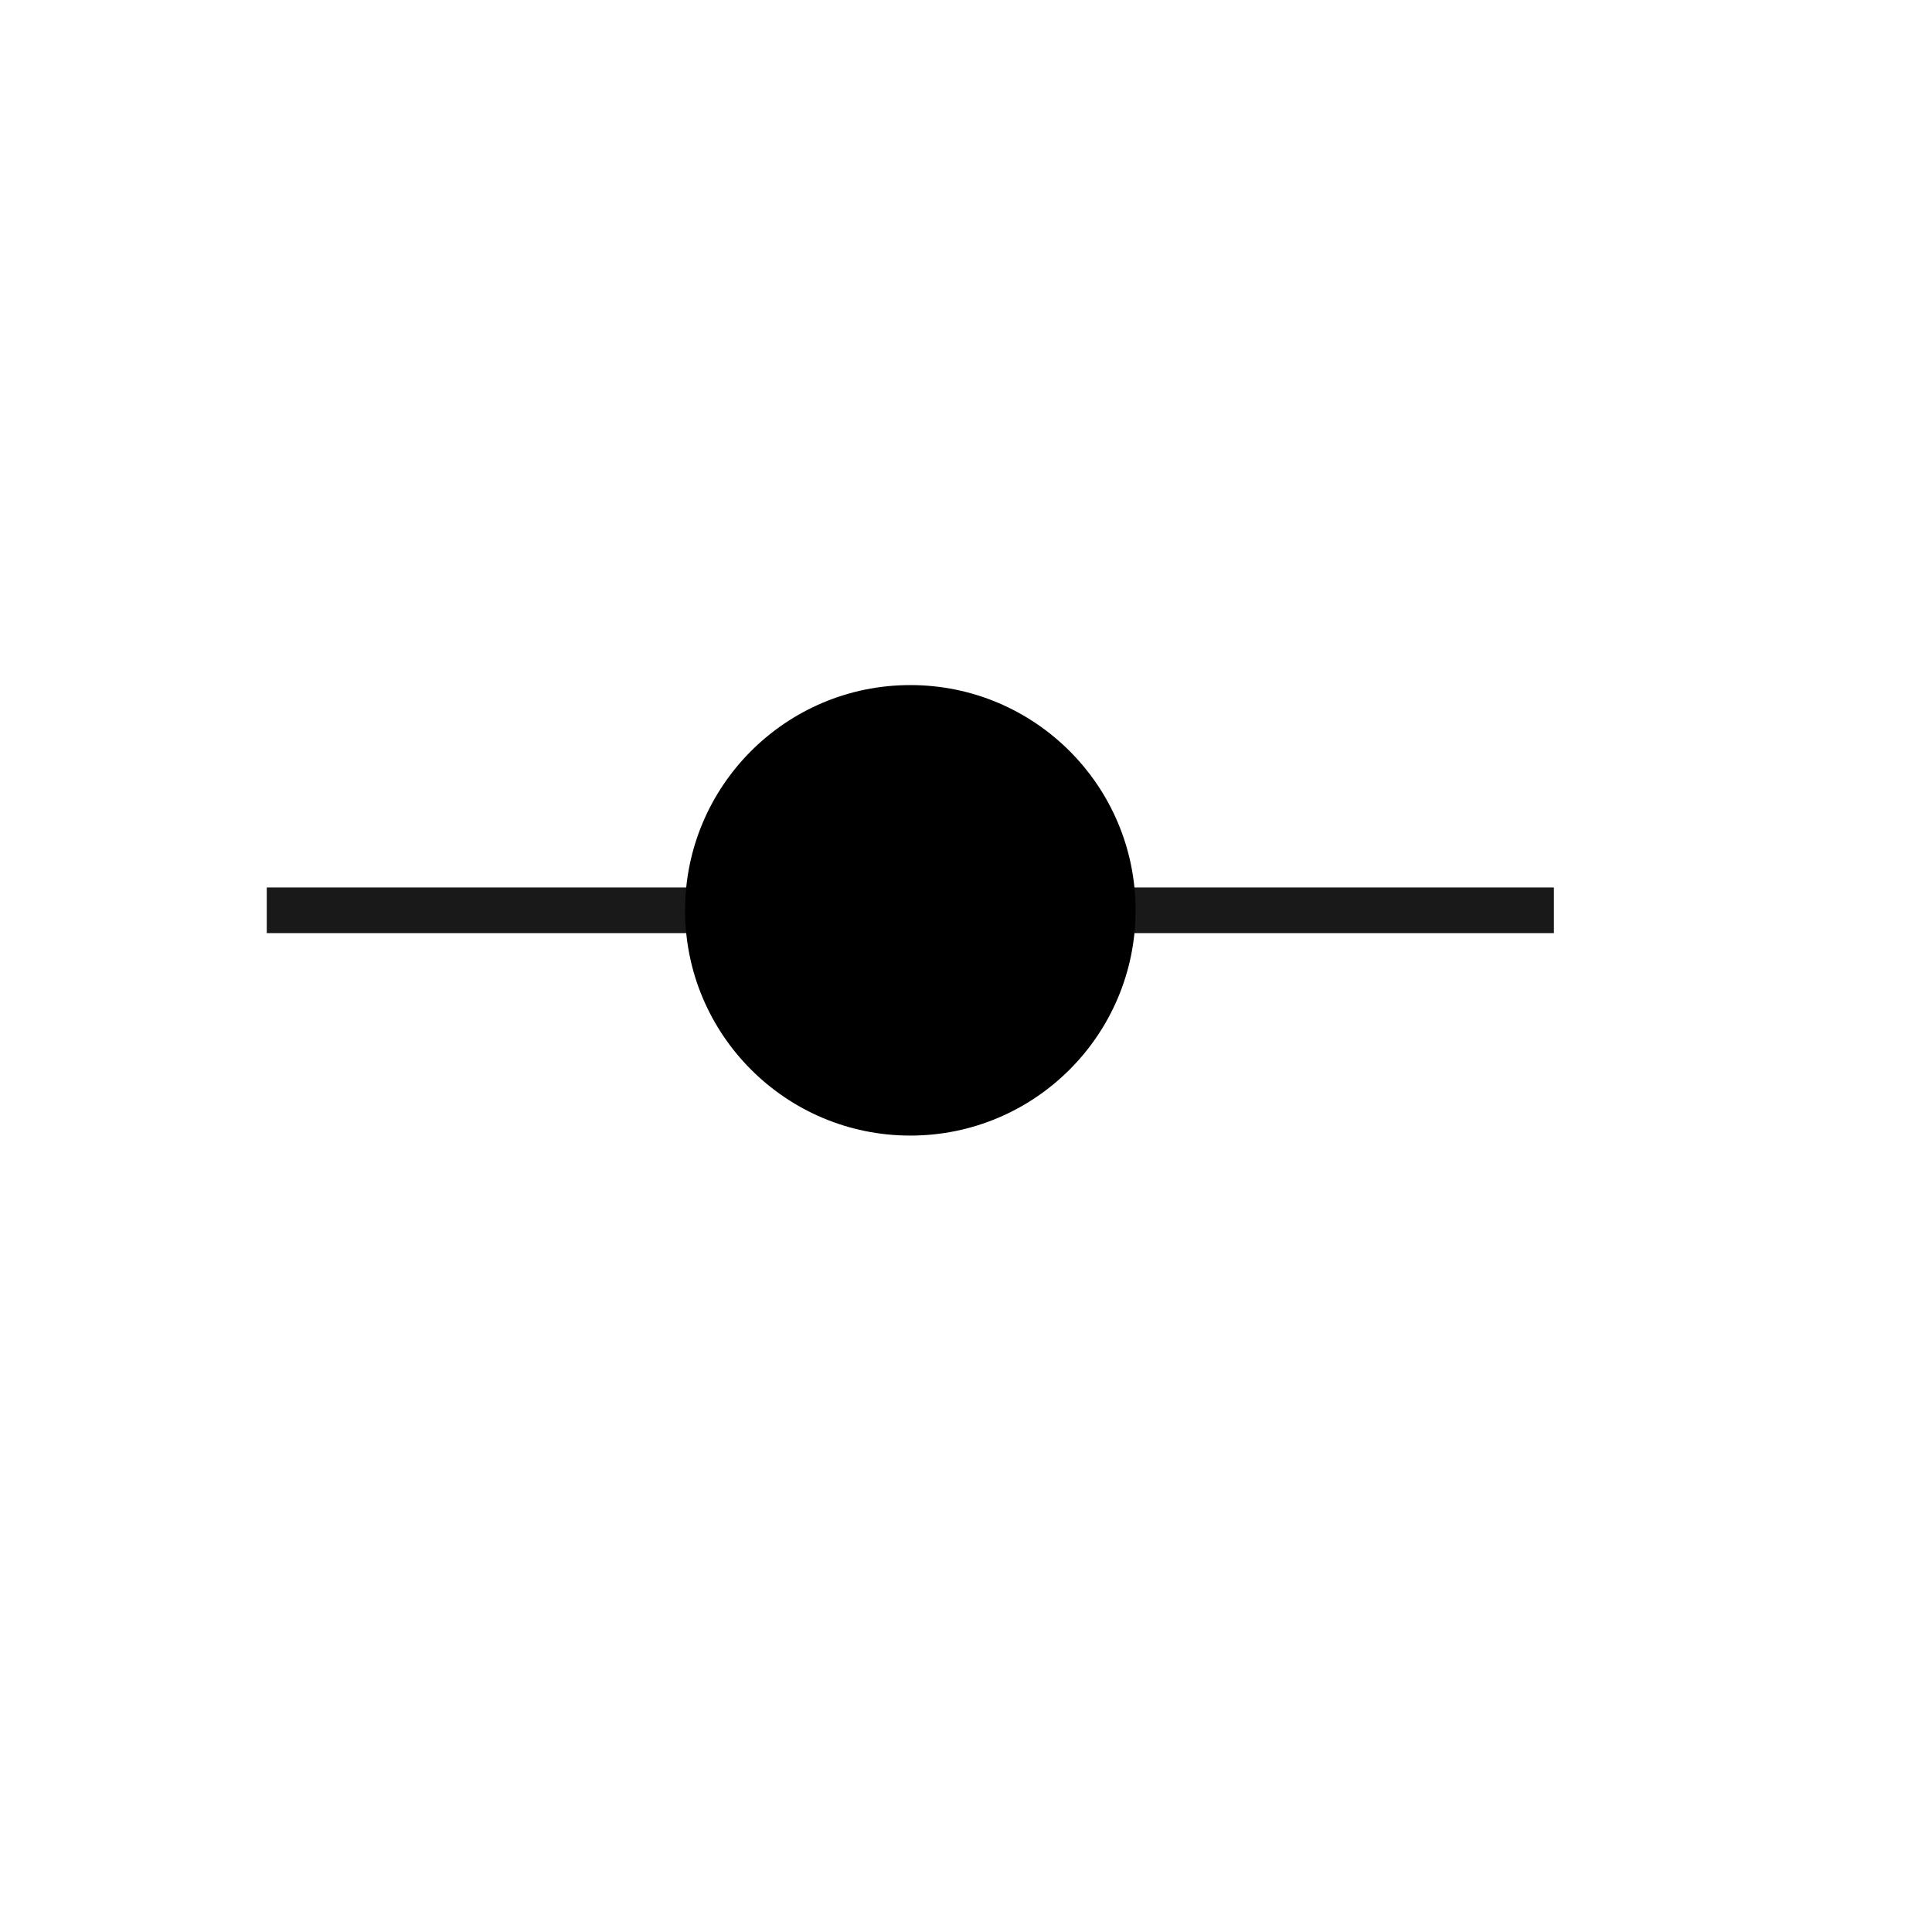
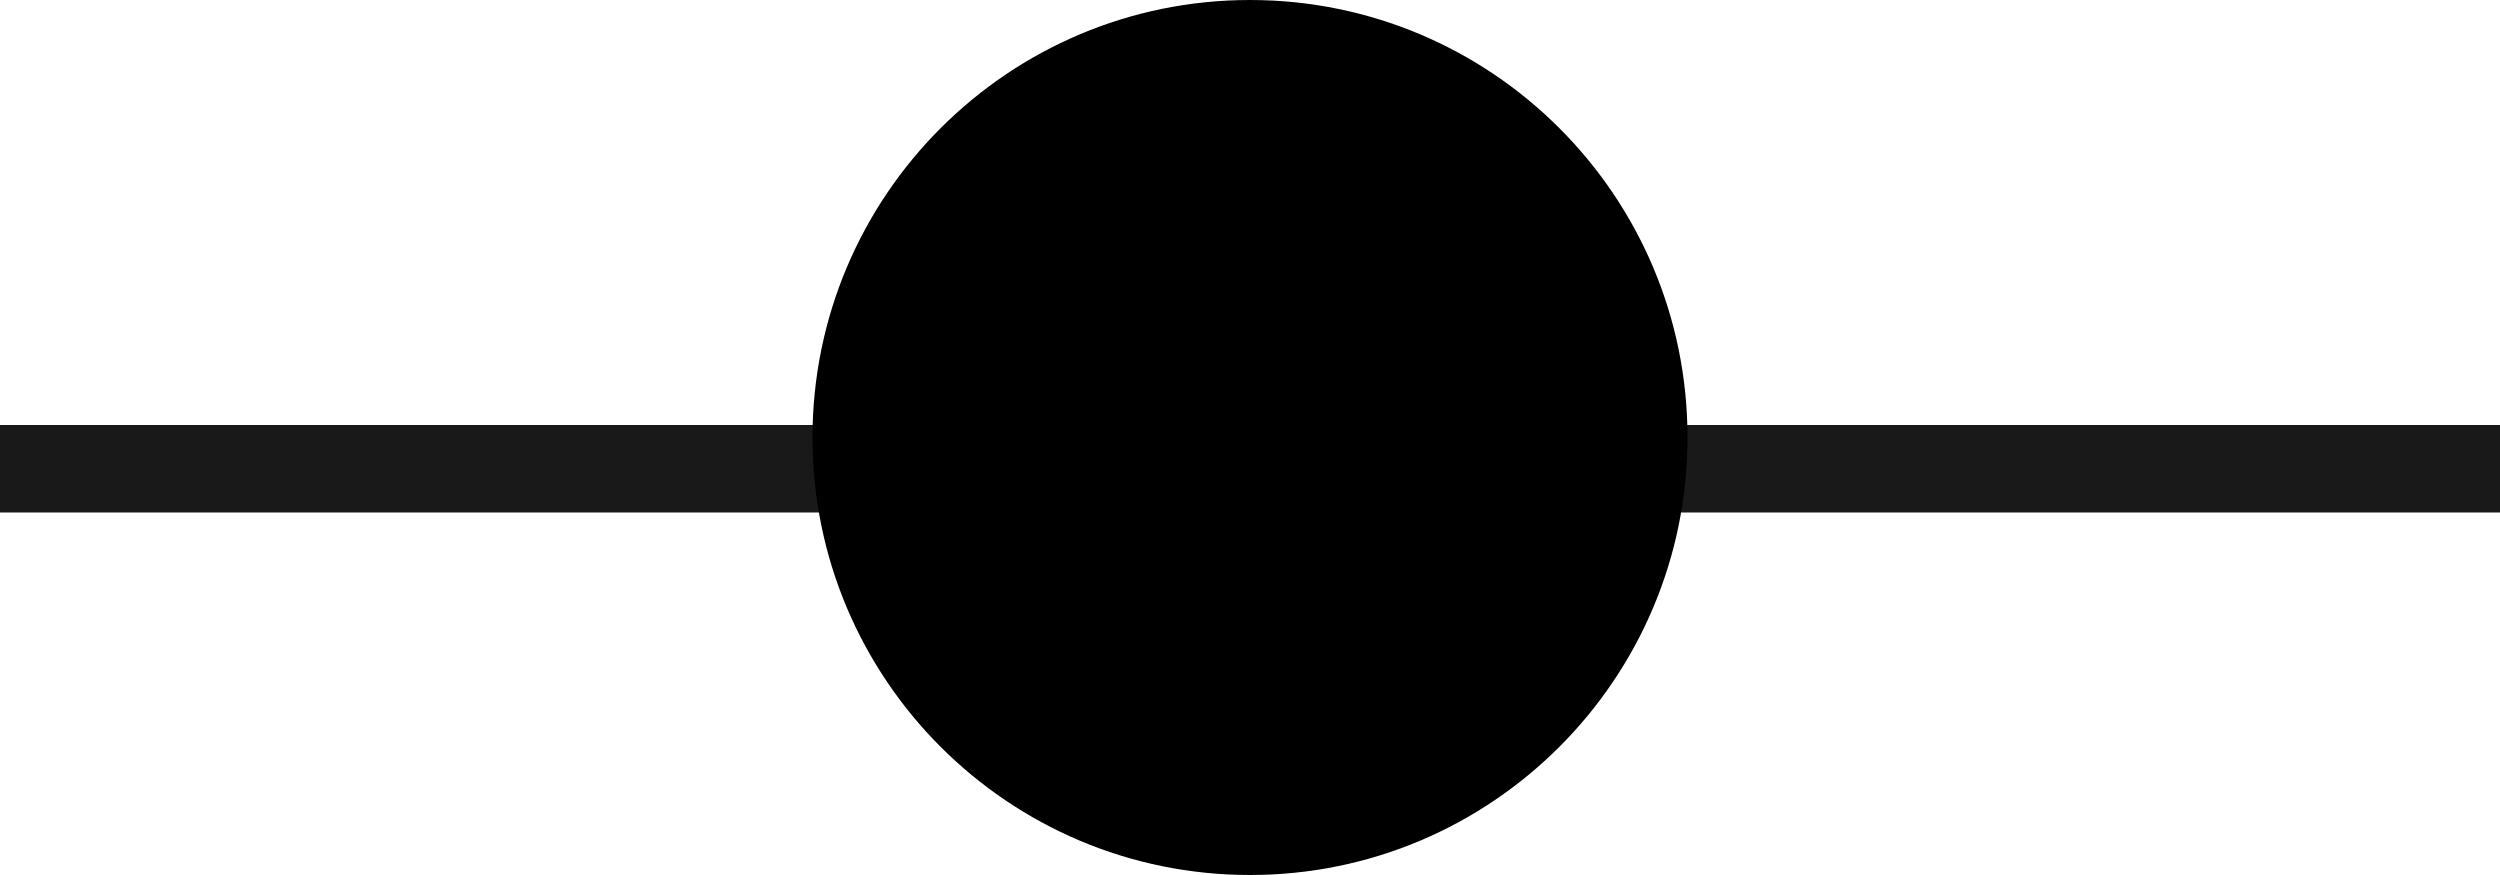
- <svg xmlns="http://www.w3.org/2000/svg" width="120" height="120" version="1.1" viewBox="1.73 1.73 30.02 30.02">
-   <g fill-rule="evenodd" stroke-linecap="round" stroke-linejoin="round" stroke-miterlimit="50">
-     <circle cx="15.875" cy="15.875" r="3.5" stroke-width=".875" />
-     <rect x="5.875" y="15.52" width="20" height=".709" fill-opacity=".9" stroke-width=".449" />
-   </g>
+ <svg xmlns="http://www.w3.org/2000/svg" version="1.1" viewBox="5 11.5 20 7">
+   <circle cx="15" cy="15" r="3.5" />
+   <rect x="5" y="14.9" width="20" height=".7" fill-opacity=".9" />
</svg>
